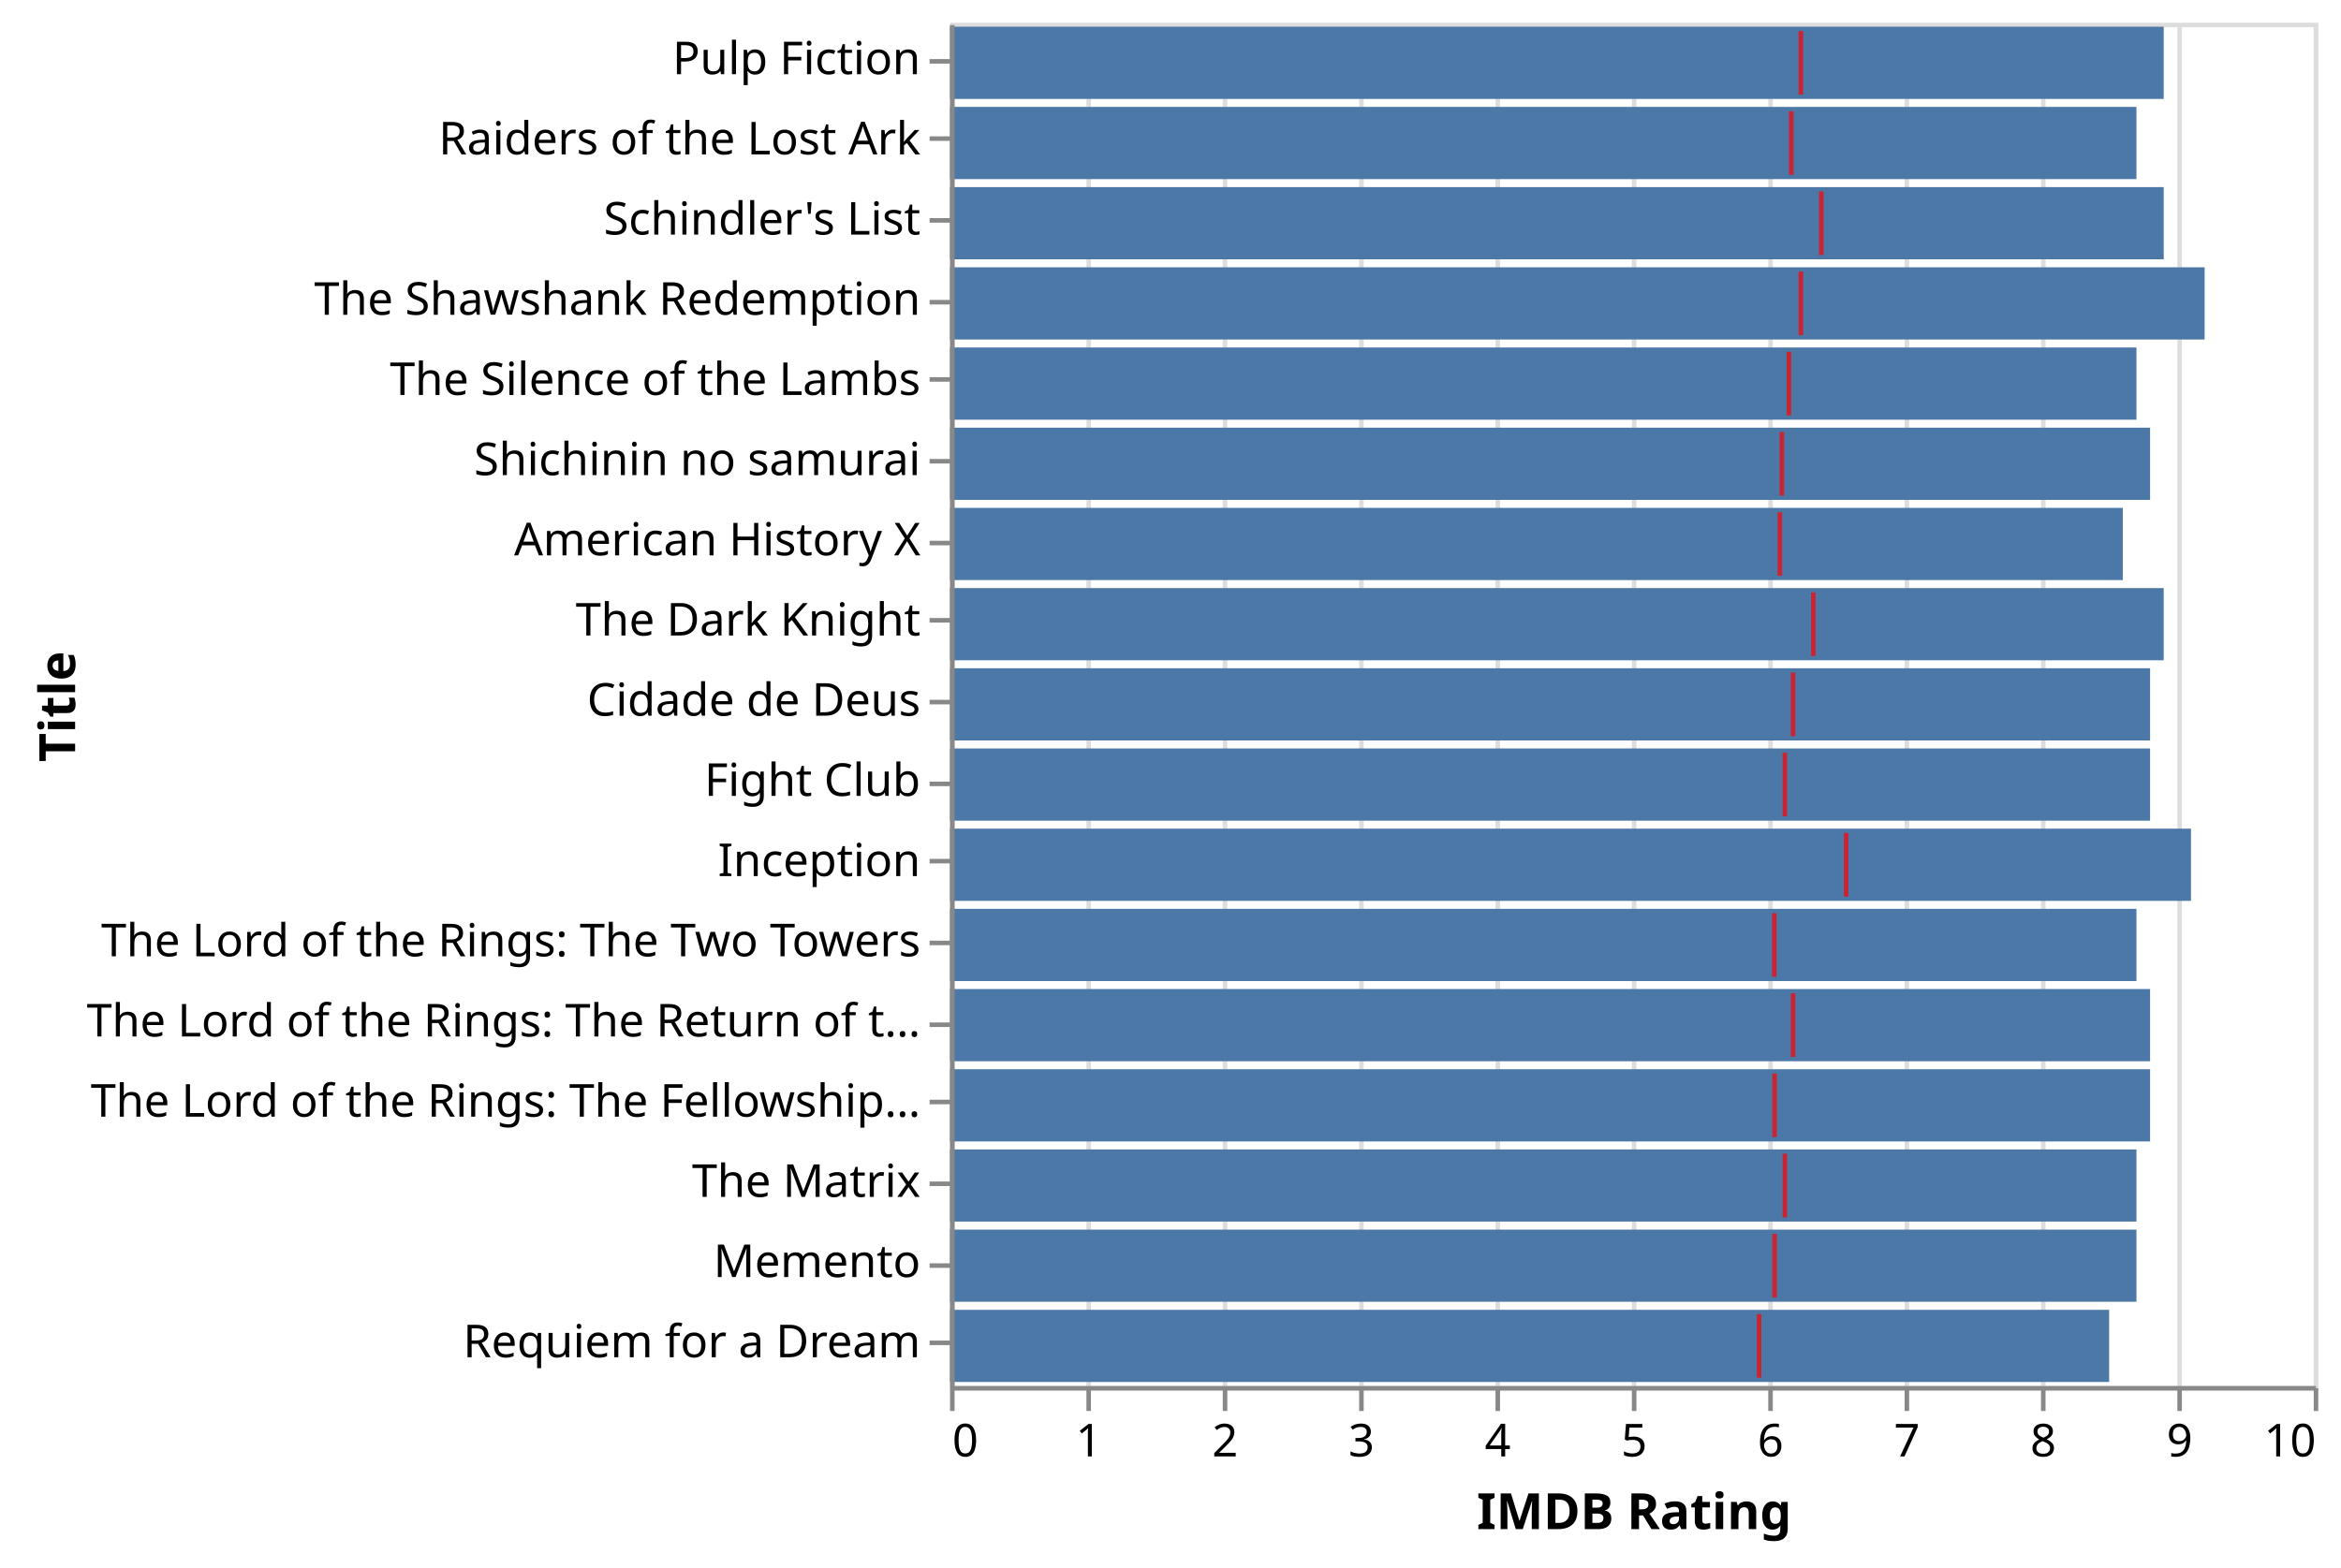
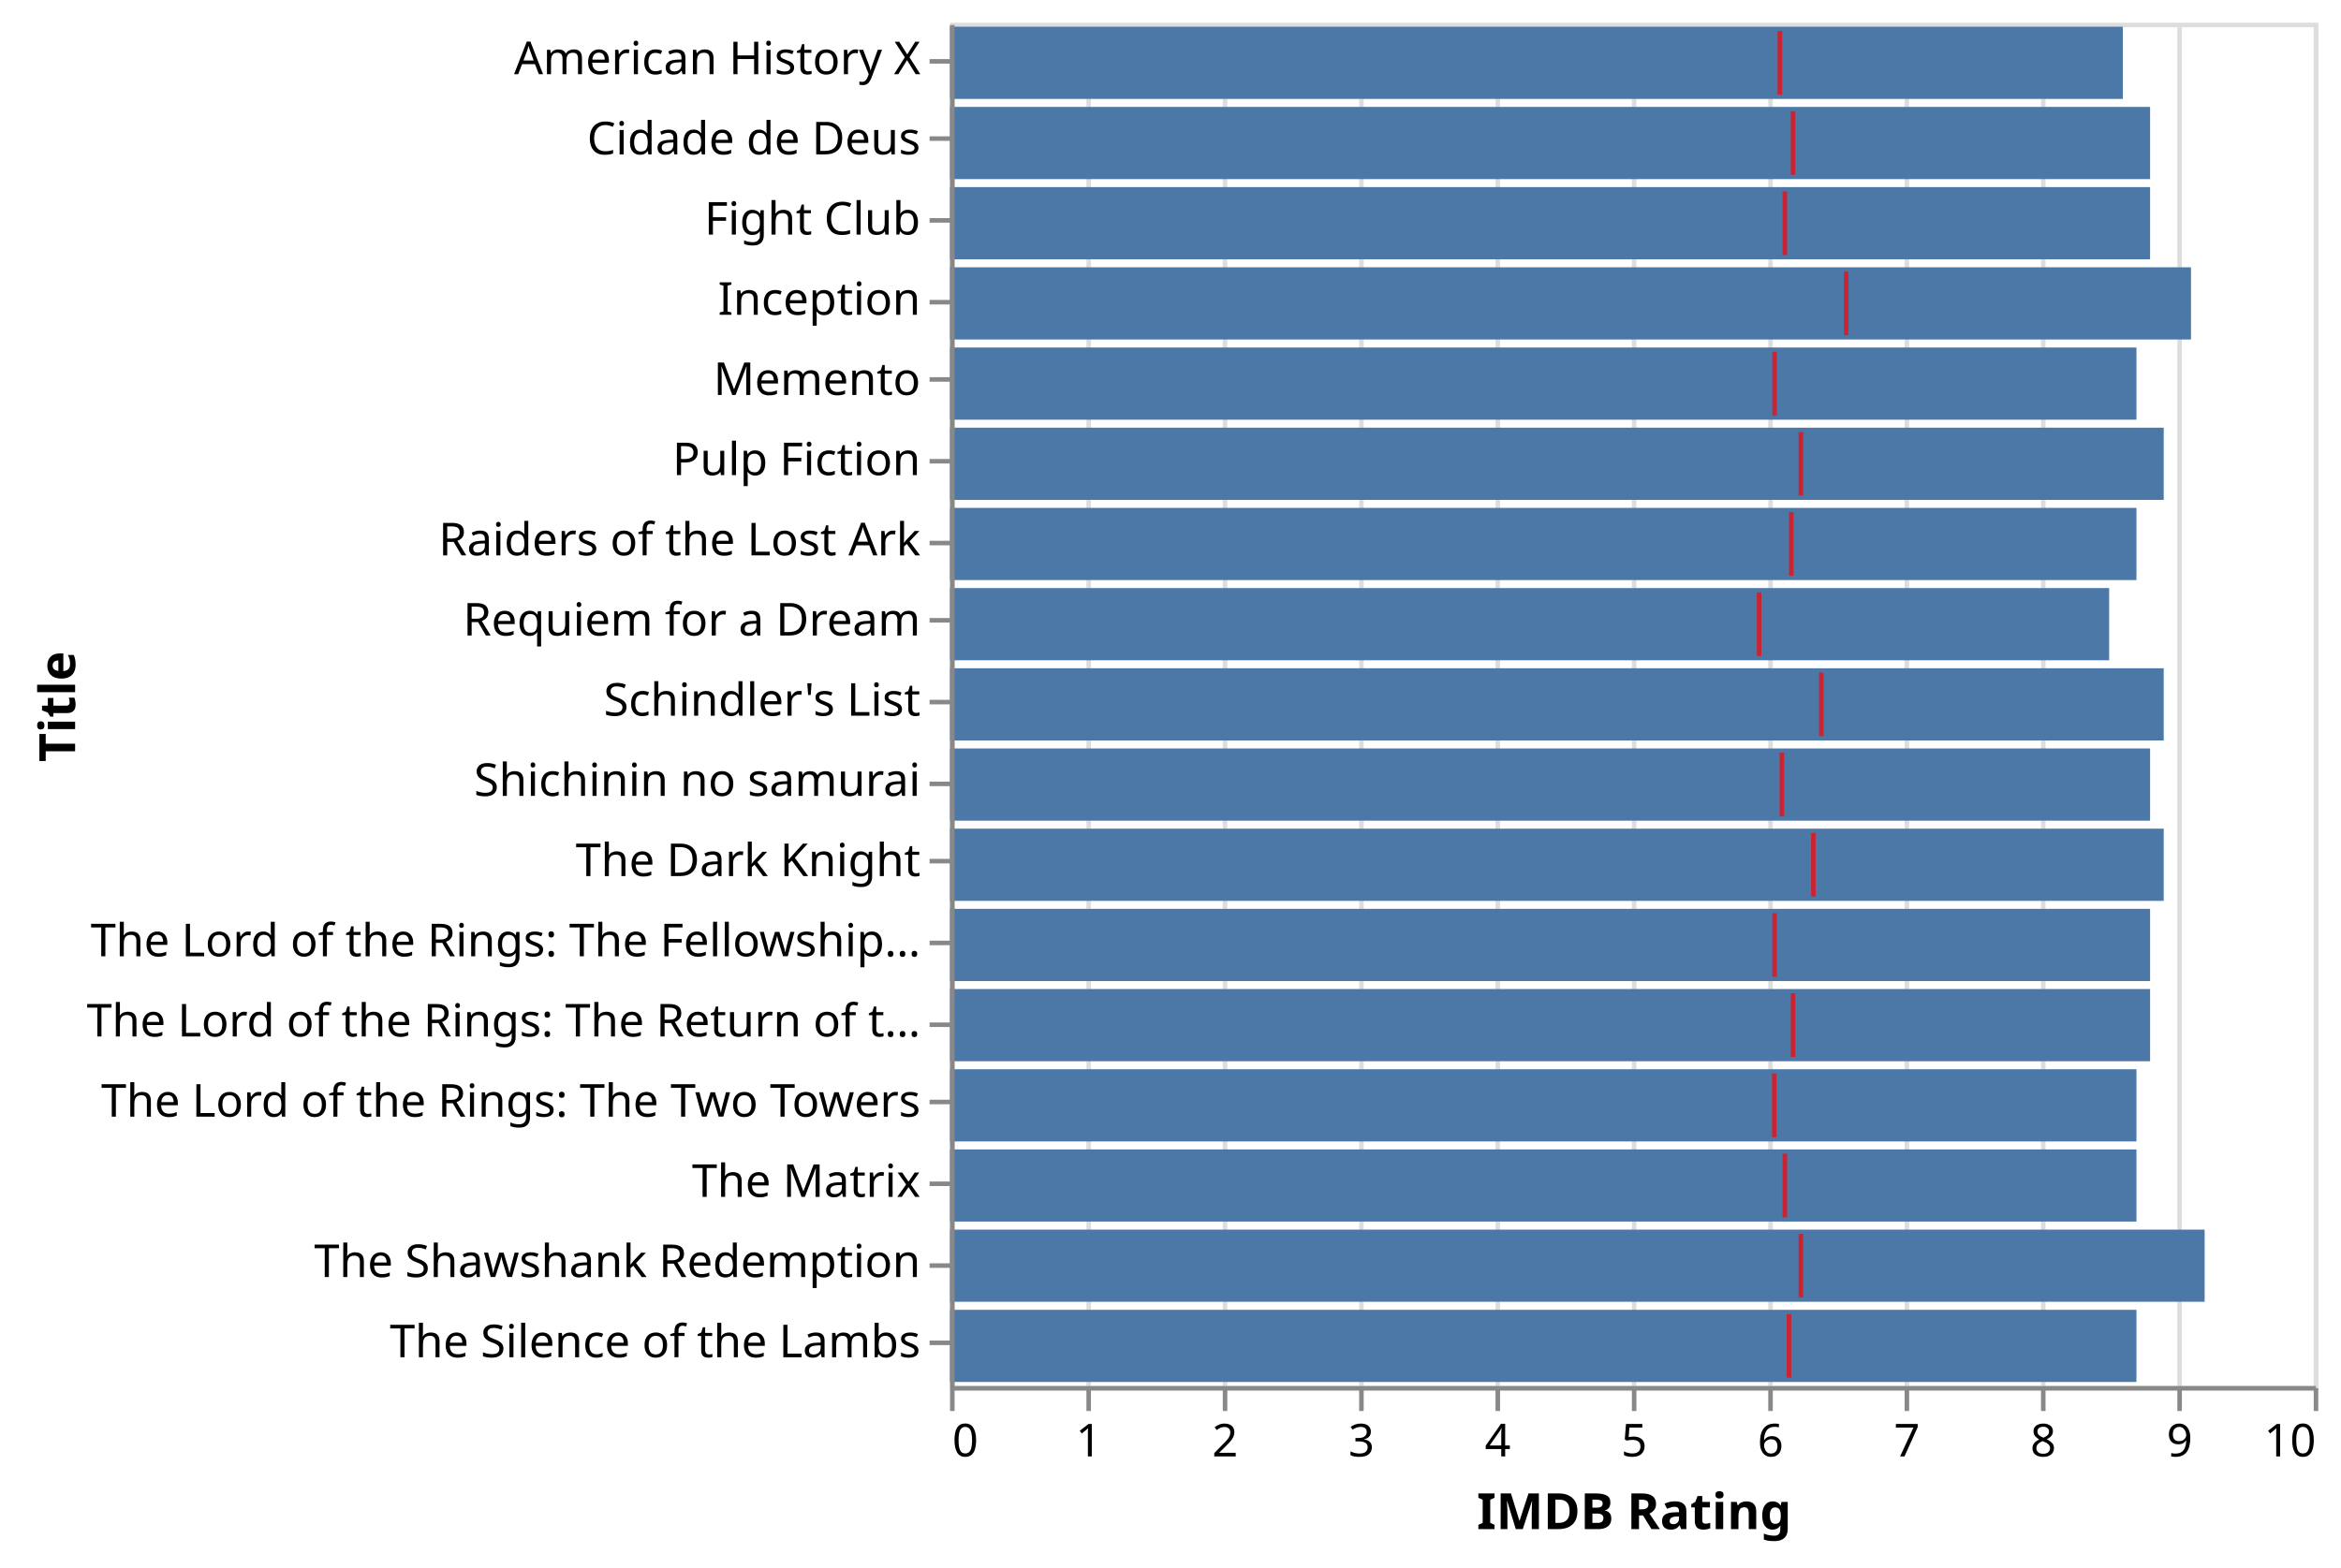
<svg xmlns="http://www.w3.org/2000/svg" class="marks" width="515" height="345" viewBox="0 0 515 345" version="1.1">
  <defs>
    <clipPath id="clip1">
      <rect x="0" y="0" width="300" height="300" />
    </clipPath>
    <clipPath id="clip2">
      <rect x="0" y="0" width="300" height="300" />
    </clipPath>
  </defs>
  <g transform="translate(209,5)">
    <g class="mark-group role-frame root">
      <g transform="translate(0,0)">
        <path class="background" d="M0.5,0.5h300v300h-300Z" style="fill: none; stroke: #ddd;" />
        <g>
          <g class="mark-group role-axis">
            <g transform="translate(0.5,300.5)">
              <path class="background" d="M0,0h0v0h0Z" style="pointer-events: none; fill: none;" />
              <g>
                <g class="mark-rule role-axis-grid" style="pointer-events: none;">
                  <line transform="translate(0,0)" x2="0" y2="-300" style="fill: none; stroke: #ddd; stroke-width: 1; opacity: 1;" />
                  <line transform="translate(30,0)" x2="0" y2="-300" style="fill: none; stroke: #ddd; stroke-width: 1; opacity: 1;" />
                  <line transform="translate(60,0)" x2="0" y2="-300" style="fill: none; stroke: #ddd; stroke-width: 1; opacity: 1;" />
                  <line transform="translate(90,0)" x2="0" y2="-300" style="fill: none; stroke: #ddd; stroke-width: 1; opacity: 1;" />
                  <line transform="translate(120,0)" x2="0" y2="-300" style="fill: none; stroke: #ddd; stroke-width: 1; opacity: 1;" />
                  <line transform="translate(150,0)" x2="0" y2="-300" style="fill: none; stroke: #ddd; stroke-width: 1; opacity: 1;" />
                  <line transform="translate(180,0)" x2="0" y2="-300" style="fill: none; stroke: #ddd; stroke-width: 1; opacity: 1;" />
                  <line transform="translate(210,0)" x2="0" y2="-300" style="fill: none; stroke: #ddd; stroke-width: 1; opacity: 1;" />
                  <line transform="translate(240,0)" x2="0" y2="-300" style="fill: none; stroke: #ddd; stroke-width: 1; opacity: 1;" />
                  <line transform="translate(270,0)" x2="0" y2="-300" style="fill: none; stroke: #ddd; stroke-width: 1; opacity: 1;" />
                  <line transform="translate(300,0)" x2="0" y2="-300" style="fill: none; stroke: #ddd; stroke-width: 1; opacity: 1;" />
                </g>
              </g>
            </g>
          </g>
          <g class="mark-rect role-mark layer_0_marks" clip-path="url(#clip1)">
-             <path d="M0,0.882h267v15.882h-267Z" style="fill: #4c78a8;" />
-             <path d="M0,18.529h261v15.882h-261Z" style="fill: #4c78a8;" />
-             <path d="M0,36.176h267v15.882h-267Z" style="fill: #4c78a8;" />
-             <path d="M0,53.824h276v15.882h-276Z" style="fill: #4c78a8;" />
+             <path d="M0,89.118h267v15.882h-267Z" style="fill: #4c78a8;" />
+             <path d="M0,106.765h261v15.882h-261Z" style="fill: #4c78a8;" />
+             <path d="M0,142.059h267v15.882h-267Z" style="fill: #4c78a8;" />
+             <path d="M0,265.588h276v15.882h-276Z" style="fill: #4c78a8;" />
+             <path d="M0,283.235h261v15.882h-261Z" style="fill: #4c78a8;" />
+             <path d="M0,159.706h264v15.882h-264Z" style="fill: #4c78a8;" />
+             <path d="M0,0.882h258v15.882h-258Z" style="fill: #4c78a8;" />
+             <path d="M0,177.353h267v15.882h-267Z" style="fill: #4c78a8;" />
+             <path d="M0,18.529h264v15.882h-264Z" style="fill: #4c78a8;" />
+             <path d="M0,36.176h264v15.882h-264Z" style="fill: #4c78a8;" />
+             <path d="M0,53.824h273v15.882h-273Z" style="fill: #4c78a8;" />
+             <path d="M0,230.294h261v15.882h-261Z" style="fill: #4c78a8;" />
+             <path d="M0,212.647h264v15.882h-264Z" style="fill: #4c78a8;" />
+             <path d="M0,195h264v15.882h-264Z" style="fill: #4c78a8;" />
+             <path d="M0,247.941h261v15.882h-261Z" style="fill: #4c78a8;" />
            <path d="M0,71.471h261v15.882h-261Z" style="fill: #4c78a8;" />
-             <path d="M0,89.118h264v15.882h-264Z" style="fill: #4c78a8;" />
-             <path d="M0,106.765h258v15.882h-258Z" style="fill: #4c78a8;" />
-             <path d="M0,124.412h267v15.882h-267Z" style="fill: #4c78a8;" />
-             <path d="M0,142.059h264v15.882h-264Z" style="fill: #4c78a8;" />
-             <path d="M0,159.706h264v15.882h-264Z" style="fill: #4c78a8;" />
-             <path d="M0,177.353h273v15.882h-273Z" style="fill: #4c78a8;" />
-             <path d="M0,195h261v15.882h-261Z" style="fill: #4c78a8;" />
-             <path d="M0,212.647h264v15.882h-264Z" style="fill: #4c78a8;" />
-             <path d="M0,230.294h264v15.882h-264Z" style="fill: #4c78a8;" />
-             <path d="M0,247.941h261v15.882h-261Z" style="fill: #4c78a8;" />
-             <path d="M0,265.588h261v15.882h-261Z" style="fill: #4c78a8;" />
-             <path d="M0,283.235h255v15.882h-255Z" style="fill: #4c78a8;" />
+             <path d="M0,124.412h255v15.882h-255Z" style="fill: #4c78a8;" />
          </g>
          <g class="mark-rect role-mark layer_1_marks" clip-path="url(#clip2)">
-             <path d="M186.676,1.824h1v14h-1Z" style="fill: red; opacity: 0.7;" />
-             <path d="M184.569,19.471h1v14h-1Z" style="fill: red; opacity: 0.7;" />
-             <path d="M191.176,37.118h1v14h-1Z" style="fill: red; opacity: 0.7;" />
-             <path d="M186.676,54.765h1v14h-1Z" style="fill: red; opacity: 0.7;" />
-             <path d="M184.052,72.412h1v14h-1Z" style="fill: red; opacity: 0.7;" />
-             <path d="M182.5,90.059h1v14h-1Z" style="fill: red; opacity: 0.7;" />
-             <path d="M182.049,107.706h1v14h-1Z" style="fill: red; opacity: 0.7;" />
-             <path d="M189.421,125.353h1v14h-1Z" style="fill: red; opacity: 0.7;" />
-             <path d="M184.959,143h1v14h-1Z" style="fill: red; opacity: 0.7;" />
-             <path d="M183.151,160.647h1v14h-1Z" style="fill: red; opacity: 0.7;" />
-             <path d="M196.637,178.294h1v14h-1Z" style="fill: red; opacity: 0.7;" />
-             <path d="M180.821,195.941h1v14h-1Z" style="fill: red; opacity: 0.7;" />
+             <path d="M186.676,90.059h1v14h-1Z" style="fill: red; opacity: 0.7;" />
+             <path d="M184.569,107.706h1v14h-1Z" style="fill: red; opacity: 0.7;" />
+             <path d="M191.176,143h1v14h-1Z" style="fill: red; opacity: 0.7;" />
+             <path d="M186.676,266.529h1v14h-1Z" style="fill: red; opacity: 0.7;" />
+             <path d="M184.052,284.176h1v14h-1Z" style="fill: red; opacity: 0.7;" />
+             <path d="M182.5,160.647h1v14h-1Z" style="fill: red; opacity: 0.7;" />
+             <path d="M182.049,1.824h1v14h-1Z" style="fill: red; opacity: 0.7;" />
+             <path d="M189.421,178.294h1v14h-1Z" style="fill: red; opacity: 0.7;" />
+             <path d="M184.959,19.471h1v14h-1Z" style="fill: red; opacity: 0.7;" />
+             <path d="M183.151,37.118h1v14h-1Z" style="fill: red; opacity: 0.7;" />
+             <path d="M196.637,54.765h1v14h-1Z" style="fill: red; opacity: 0.7;" />
+             <path d="M180.821,231.235h1v14h-1Z" style="fill: red; opacity: 0.7;" />
            <path d="M184.959,213.588h1v14h-1Z" style="fill: red; opacity: 0.7;" />
-             <path d="M180.892,231.235h1v14h-1Z" style="fill: red; opacity: 0.7;" />
+             <path d="M180.892,195.941h1v14h-1Z" style="fill: red; opacity: 0.7;" />
            <path d="M183.151,248.882h1v14h-1Z" style="fill: red; opacity: 0.7;" />
-             <path d="M180.892,266.529h1v14h-1Z" style="fill: red; opacity: 0.7;" />
-             <path d="M177.483,284.176h1v14h-1Z" style="fill: red; opacity: 0.7;" />
+             <path d="M180.892,72.412h1v14h-1Z" style="fill: red; opacity: 0.7;" />
+             <path d="M177.483,125.353h1v14h-1Z" style="fill: red; opacity: 0.7;" />
          </g>
          <g class="mark-group role-axis">
            <g transform="translate(0.5,300.5)">
              <path class="background" d="M0,0h0v0h0Z" style="pointer-events: none; fill: none;" />
              <g>
                <g class="mark-rule role-axis-tick" style="pointer-events: none;">
                  <line transform="translate(0,0)" x2="0" y2="5" style="fill: none; stroke: #888; stroke-width: 1; opacity: 1;" />
                  <line transform="translate(30,0)" x2="0" y2="5" style="fill: none; stroke: #888; stroke-width: 1; opacity: 1;" />
                  <line transform="translate(60,0)" x2="0" y2="5" style="fill: none; stroke: #888; stroke-width: 1; opacity: 1;" />
                  <line transform="translate(90,0)" x2="0" y2="5" style="fill: none; stroke: #888; stroke-width: 1; opacity: 1;" />
                  <line transform="translate(120,0)" x2="0" y2="5" style="fill: none; stroke: #888; stroke-width: 1; opacity: 1;" />
                  <line transform="translate(150,0)" x2="0" y2="5" style="fill: none; stroke: #888; stroke-width: 1; opacity: 1;" />
                  <line transform="translate(180,0)" x2="0" y2="5" style="fill: none; stroke: #888; stroke-width: 1; opacity: 1;" />
                  <line transform="translate(210,0)" x2="0" y2="5" style="fill: none; stroke: #888; stroke-width: 1; opacity: 1;" />
                  <line transform="translate(240,0)" x2="0" y2="5" style="fill: none; stroke: #888; stroke-width: 1; opacity: 1;" />
                  <line transform="translate(270,0)" x2="0" y2="5" style="fill: none; stroke: #888; stroke-width: 1; opacity: 1;" />
                  <line transform="translate(300,0)" x2="0" y2="5" style="fill: none; stroke: #888; stroke-width: 1; opacity: 1;" />
                </g>
                <g class="mark-text role-axis-label" style="pointer-events: none;">
                  <text text-anchor="start" transform="translate(0,15)" style="font: 10px sans-serif; fill: #000; opacity: 1;">0</text>
                  <text text-anchor="middle" transform="translate(30,15)" style="font: 10px sans-serif; fill: #000; opacity: 1;">1</text>
                  <text text-anchor="middle" transform="translate(60,15)" style="font: 10px sans-serif; fill: #000; opacity: 1;">2</text>
                  <text text-anchor="middle" transform="translate(90,15)" style="font: 10px sans-serif; fill: #000; opacity: 1;">3</text>
                  <text text-anchor="middle" transform="translate(120,15)" style="font: 10px sans-serif; fill: #000; opacity: 1;">4</text>
                  <text text-anchor="middle" transform="translate(150,15)" style="font: 10px sans-serif; fill: #000; opacity: 1;">5</text>
                  <text text-anchor="middle" transform="translate(180,15)" style="font: 10px sans-serif; fill: #000; opacity: 1;">6</text>
                  <text text-anchor="middle" transform="translate(210,15)" style="font: 10px sans-serif; fill: #000; opacity: 1;">7</text>
                  <text text-anchor="middle" transform="translate(240,15)" style="font: 10px sans-serif; fill: #000; opacity: 1;">8</text>
                  <text text-anchor="middle" transform="translate(270,15)" style="font: 10px sans-serif; fill: #000; opacity: 1;">9</text>
                  <text text-anchor="end" transform="translate(300,15)" style="font: 10px sans-serif; fill: #000; opacity: 1;">10</text>
                </g>
                <g class="mark-rule role-axis-domain" style="pointer-events: none;">
                  <line transform="translate(0,0)" x2="300" y2="0" style="fill: none; stroke: #888; stroke-width: 1; opacity: 1;" />
                </g>
                <g class="mark-text role-axis-title" style="pointer-events: none;">
                  <text text-anchor="middle" transform="translate(150,31)" style="font: bold 11px sans-serif; fill: #000; opacity: 1;">IMDB Rating</text>
                </g>
              </g>
            </g>
          </g>
          <g class="mark-group role-axis">
            <g transform="translate(0.5,0.5)">
              <path class="background" d="M0,0h0v0h0Z" style="pointer-events: none; fill: none;" />
              <g>
                <g class="mark-rule role-axis-tick" style="pointer-events: none;">
                  <line transform="translate(0,8)" x2="-5" y2="0" style="fill: none; stroke: #888; stroke-width: 1; opacity: 1;" />
                  <line transform="translate(0,25)" x2="-5" y2="0" style="fill: none; stroke: #888; stroke-width: 1; opacity: 1;" />
                  <line transform="translate(0,43)" x2="-5" y2="0" style="fill: none; stroke: #888; stroke-width: 1; opacity: 1;" />
                  <line transform="translate(0,61)" x2="-5" y2="0" style="fill: none; stroke: #888; stroke-width: 1; opacity: 1;" />
                  <line transform="translate(0,78)" x2="-5" y2="0" style="fill: none; stroke: #888; stroke-width: 1; opacity: 1;" />
                  <line transform="translate(0,96)" x2="-5" y2="0" style="fill: none; stroke: #888; stroke-width: 1; opacity: 1;" />
                  <line transform="translate(0,114)" x2="-5" y2="0" style="fill: none; stroke: #888; stroke-width: 1; opacity: 1;" />
                  <line transform="translate(0,131)" x2="-5" y2="0" style="fill: none; stroke: #888; stroke-width: 1; opacity: 1;" />
                  <line transform="translate(0,149)" x2="-5" y2="0" style="fill: none; stroke: #888; stroke-width: 1; opacity: 1;" />
                  <line transform="translate(0,167)" x2="-5" y2="0" style="fill: none; stroke: #888; stroke-width: 1; opacity: 1;" />
                  <line transform="translate(0,184)" x2="-5" y2="0" style="fill: none; stroke: #888; stroke-width: 1; opacity: 1;" />
                  <line transform="translate(0,202)" x2="-5" y2="0" style="fill: none; stroke: #888; stroke-width: 1; opacity: 1;" />
                  <line transform="translate(0,220)" x2="-5" y2="0" style="fill: none; stroke: #888; stroke-width: 1; opacity: 1;" />
                  <line transform="translate(0,237)" x2="-5" y2="0" style="fill: none; stroke: #888; stroke-width: 1; opacity: 1;" />
                  <line transform="translate(0,255)" x2="-5" y2="0" style="fill: none; stroke: #888; stroke-width: 1; opacity: 1;" />
                  <line transform="translate(0,273)" x2="-5" y2="0" style="fill: none; stroke: #888; stroke-width: 1; opacity: 1;" />
                  <line transform="translate(0,290)" x2="-5" y2="0" style="fill: none; stroke: #888; stroke-width: 1; opacity: 1;" />
                </g>
                <g class="mark-text role-axis-label" style="pointer-events: none;">
-                   <text text-anchor="end" transform="translate(-7,10.82353)" style="font: 10px sans-serif; fill: #000; opacity: 1;">Pulp Fiction</text>
-                   <text text-anchor="end" transform="translate(-7,28.47059)" style="font: 10px sans-serif; fill: #000; opacity: 1;">Raiders of the Lost Ark</text>
-                   <text text-anchor="end" transform="translate(-7,46.11765)" style="font: 10px sans-serif; fill: #000; opacity: 1;">Schindler's List</text>
-                   <text text-anchor="end" transform="translate(-7,63.76471)" style="font: 10px sans-serif; fill: #000; opacity: 1;">The Shawshank Redemption</text>
-                   <text text-anchor="end" transform="translate(-7,81.41176)" style="font: 10px sans-serif; fill: #000; opacity: 1;">The Silence of the Lambs</text>
-                   <text text-anchor="end" transform="translate(-7,99.05882)" style="font: 10px sans-serif; fill: #000; opacity: 1;">Shichinin no samurai</text>
-                   <text text-anchor="end" transform="translate(-7,116.7059)" style="font: 10px sans-serif; fill: #000; opacity: 1;">American History X</text>
-                   <text text-anchor="end" transform="translate(-7,134.3529)" style="font: 10px sans-serif; fill: #000; opacity: 1;">The Dark Knight</text>
-                   <text text-anchor="end" transform="translate(-7,152)" style="font: 10px sans-serif; fill: #000; opacity: 1;">Cidade de Deus</text>
-                   <text text-anchor="end" transform="translate(-7,169.6471)" style="font: 10px sans-serif; fill: #000; opacity: 1;">Fight Club</text>
-                   <text text-anchor="end" transform="translate(-7,187.2941)" style="font: 10px sans-serif; fill: #000; opacity: 1;">Inception</text>
-                   <text text-anchor="end" transform="translate(-7,204.9412)" style="font: 10px sans-serif; fill: #000; opacity: 1;">The Lord of the Rings: The Two Towers</text>
+                   <text text-anchor="end" transform="translate(-7,10.82353)" style="font: 10px sans-serif; fill: #000; opacity: 1;">American History X</text>
+                   <text text-anchor="end" transform="translate(-7,28.47059)" style="font: 10px sans-serif; fill: #000; opacity: 1;">Cidade de Deus</text>
+                   <text text-anchor="end" transform="translate(-7,46.11765)" style="font: 10px sans-serif; fill: #000; opacity: 1;">Fight Club</text>
+                   <text text-anchor="end" transform="translate(-7,63.76471)" style="font: 10px sans-serif; fill: #000; opacity: 1;">Inception</text>
+                   <text text-anchor="end" transform="translate(-7,81.41176)" style="font: 10px sans-serif; fill: #000; opacity: 1;">Memento</text>
+                   <text text-anchor="end" transform="translate(-7,99.05882)" style="font: 10px sans-serif; fill: #000; opacity: 1;">Pulp Fiction</text>
+                   <text text-anchor="end" transform="translate(-7,116.7059)" style="font: 10px sans-serif; fill: #000; opacity: 1;">Raiders of the Lost Ark</text>
+                   <text text-anchor="end" transform="translate(-7,134.3529)" style="font: 10px sans-serif; fill: #000; opacity: 1;">Requiem for a Dream</text>
+                   <text text-anchor="end" transform="translate(-7,152)" style="font: 10px sans-serif; fill: #000; opacity: 1;">Schindler's List</text>
+                   <text text-anchor="end" transform="translate(-7,169.6471)" style="font: 10px sans-serif; fill: #000; opacity: 1;">Shichinin no samurai</text>
+                   <text text-anchor="end" transform="translate(-7,187.2941)" style="font: 10px sans-serif; fill: #000; opacity: 1;">The Dark Knight</text>
+                   <text text-anchor="end" transform="translate(-7,204.9412)" style="font: 10px sans-serif; fill: #000; opacity: 1;">The Lord of the Rings: The Fellowship…</text>
                  <text text-anchor="end" transform="translate(-7,222.5882)" style="font: 10px sans-serif; fill: #000; opacity: 1;">The Lord of the Rings: The Return of t…</text>
-                   <text text-anchor="end" transform="translate(-7,240.2353)" style="font: 10px sans-serif; fill: #000; opacity: 1;">The Lord of the Rings: The Fellowship…</text>
+                   <text text-anchor="end" transform="translate(-7,240.2353)" style="font: 10px sans-serif; fill: #000; opacity: 1;">The Lord of the Rings: The Two Towers</text>
                  <text text-anchor="end" transform="translate(-7,257.8824)" style="font: 10px sans-serif; fill: #000; opacity: 1;">The Matrix</text>
-                   <text text-anchor="end" transform="translate(-7,275.5294)" style="font: 10px sans-serif; fill: #000; opacity: 1;">Memento</text>
-                   <text text-anchor="end" transform="translate(-7,293.1765)" style="font: 10px sans-serif; fill: #000; opacity: 1;">Requiem for a Dream</text>
+                   <text text-anchor="end" transform="translate(-7,275.5294)" style="font: 10px sans-serif; fill: #000; opacity: 1;">The Shawshank Redemption</text>
+                   <text text-anchor="end" transform="translate(-7,293.1765)" style="font: 10px sans-serif; fill: #000; opacity: 1;">The Silence of the Lambs</text>
                </g>
                <g class="mark-rule role-axis-domain" style="pointer-events: none;">
                  <line transform="translate(0,0)" x2="0" y2="300" style="fill: none; stroke: #888; stroke-width: 1; opacity: 1;" />
                </g>
                <g class="mark-text role-axis-title" style="pointer-events: none;">
                  <text text-anchor="middle" transform="translate(-190.9746,150) rotate(-90) translate(0,-2)" style="font: bold 11px sans-serif; fill: #000; opacity: 1;">Title</text>
                </g>
              </g>
            </g>
          </g>
        </g>
      </g>
    </g>
  </g>
</svg>
